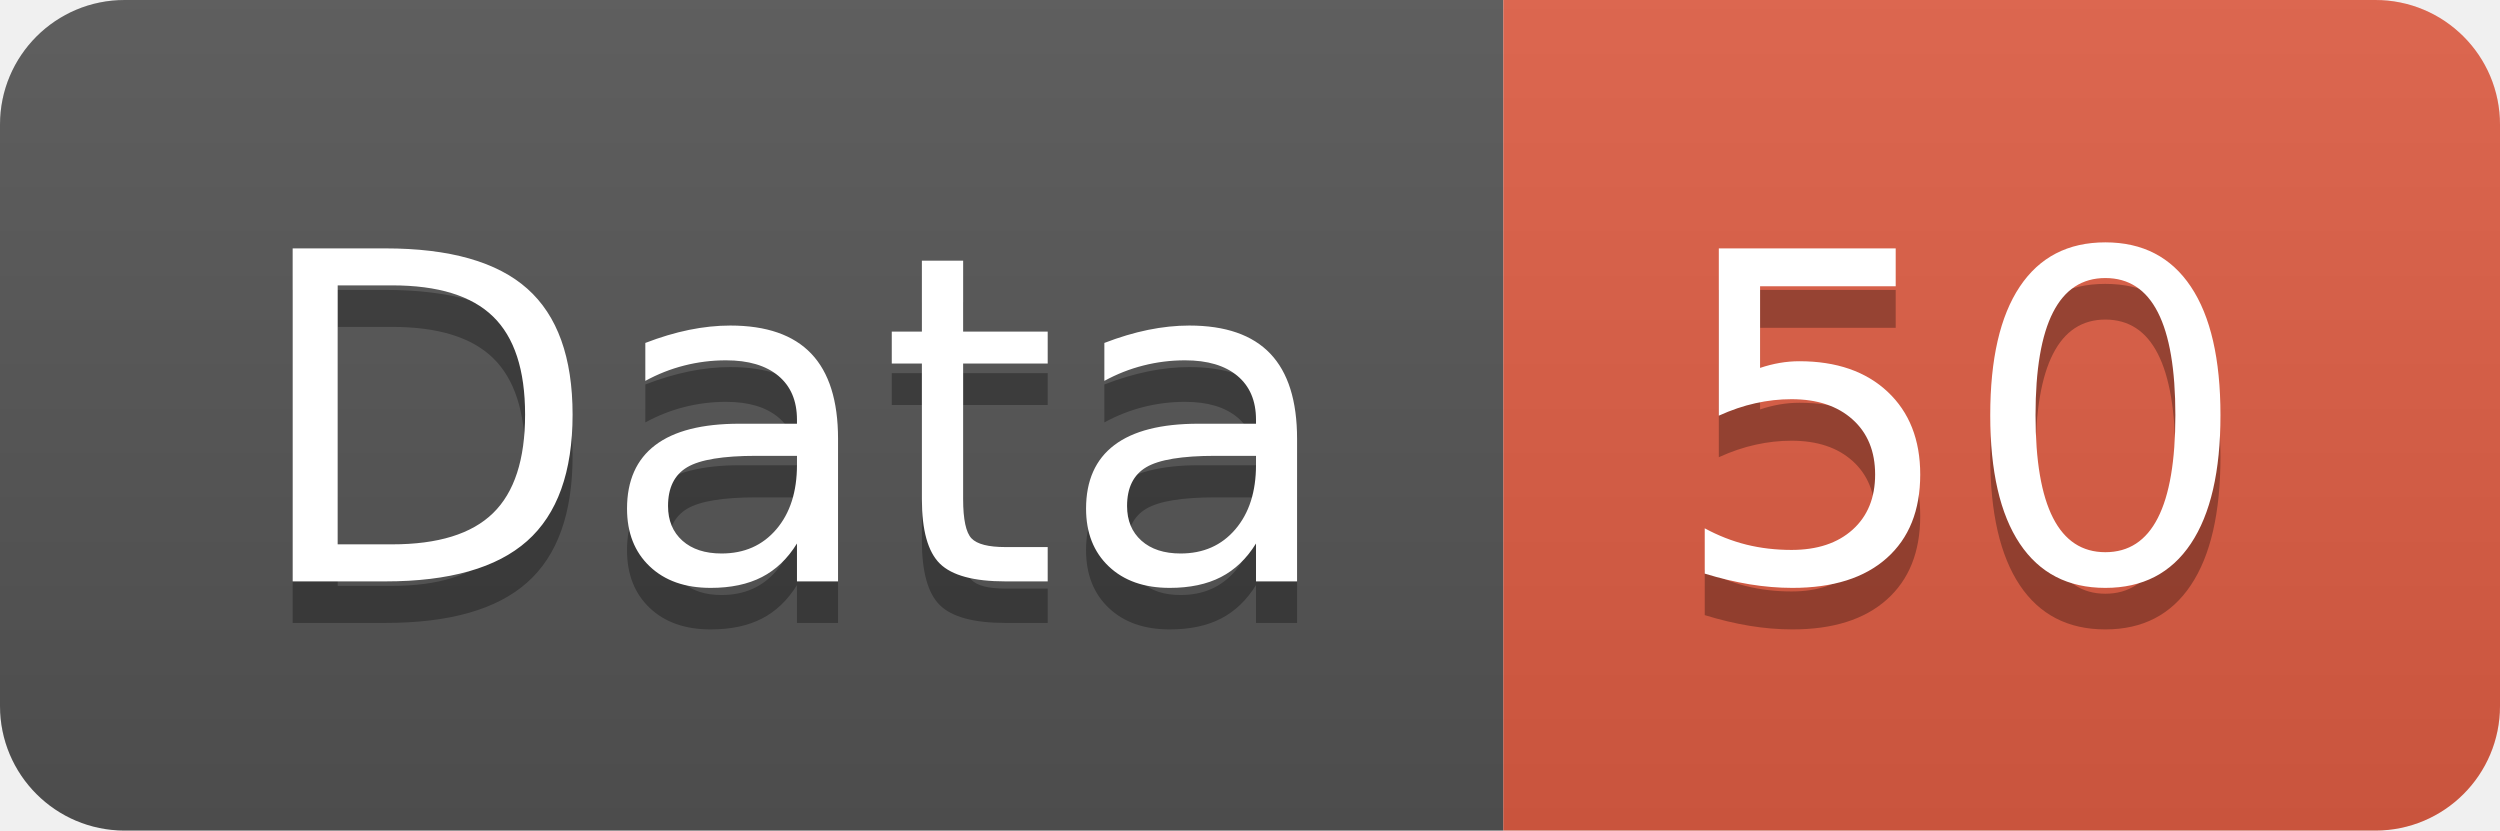
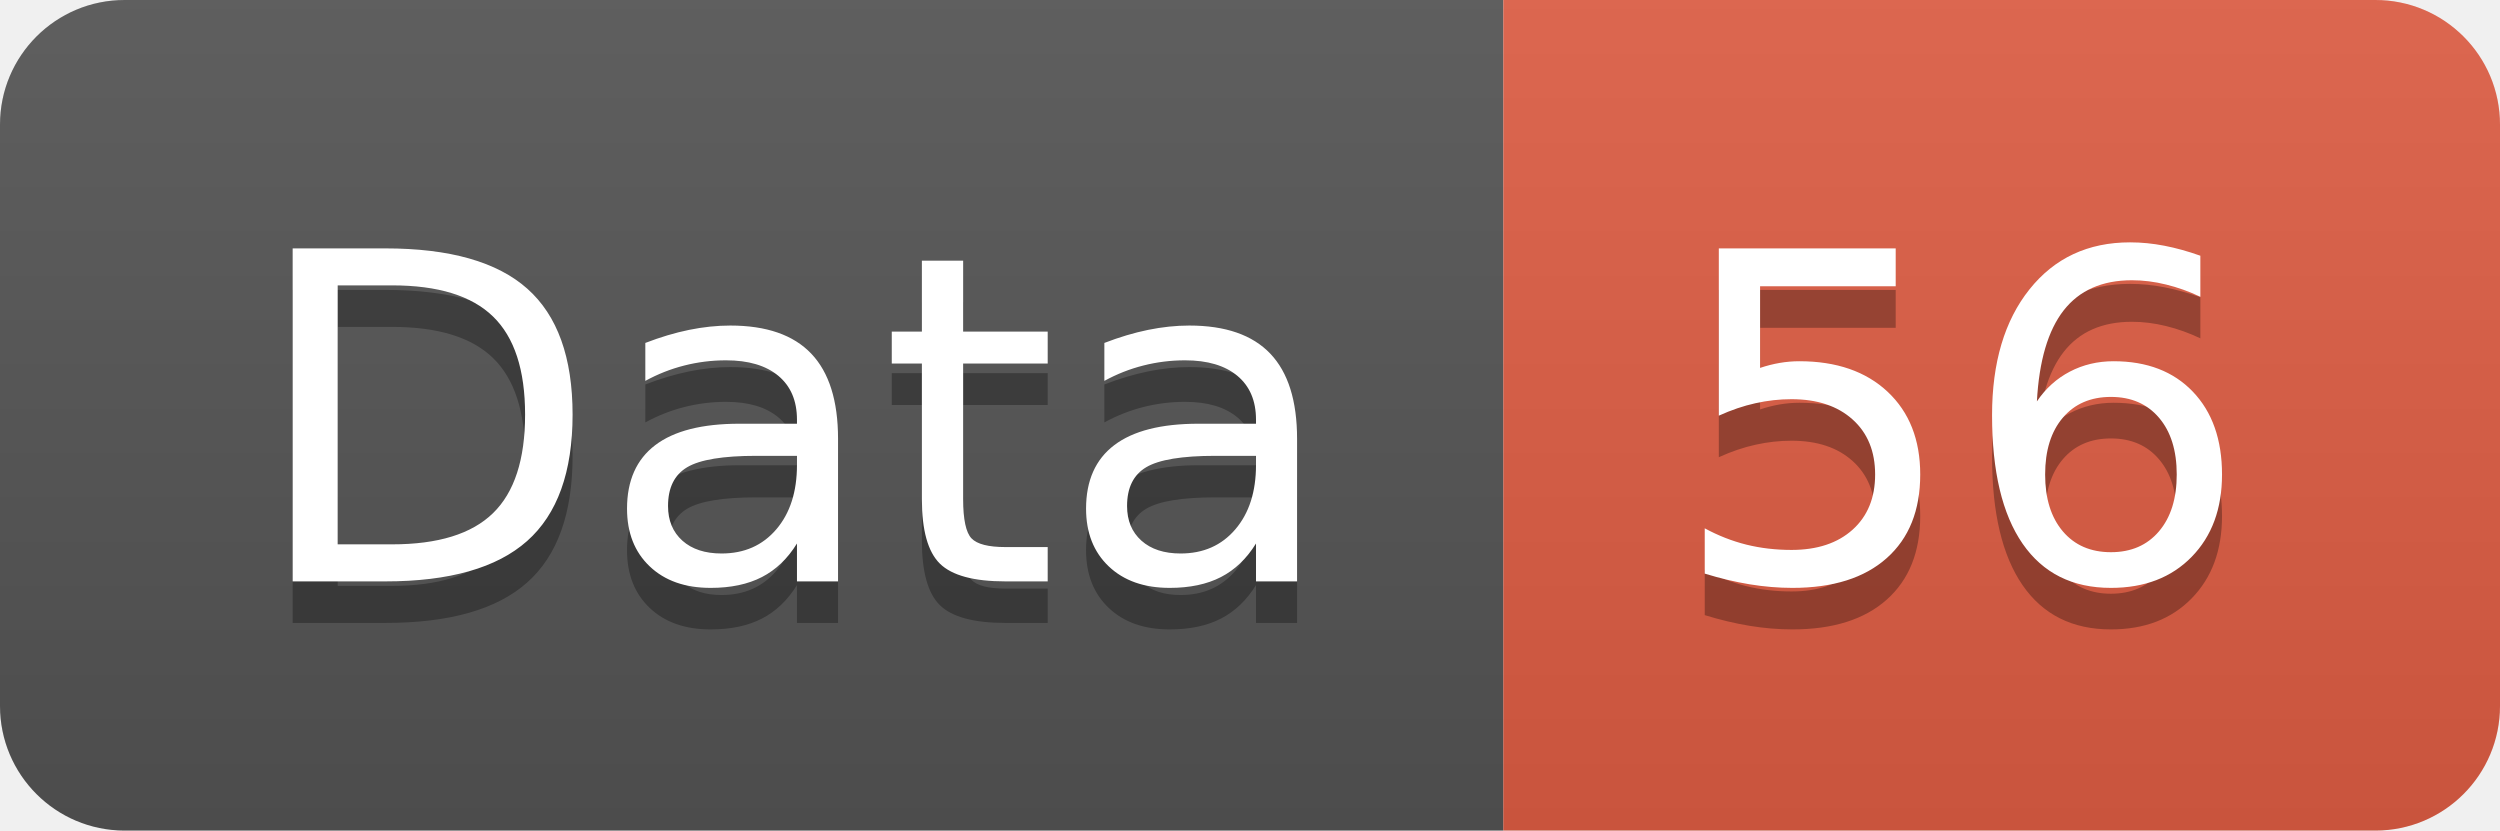
<svg xmlns="http://www.w3.org/2000/svg" width="60.2" height="20">
  <linearGradient id="smooth" x2="0" y2="100%">
    <stop offset="0" stop-color="#bbb" stop-opacity=".1" />
    <stop offset="1" stop-opacity=".1" />
  </linearGradient>
  <clipPath id="round">
    <rect width="60.2" height="20" rx="3" fill="#fff" />
  </clipPath>
  <g clip-path="url(#round)">
    <rect width="36.2" height="20" fill="#555" />
    <rect x="36.2" width="24.0" height="20" fill="#e05d44" />
    <rect width="60.2" height="20" fill="url(#smooth)" />
  </g>
  <g fill="#fff" text-anchor="middle" font-family="DejaVu Sans,Verdana,Geneva,sans-serif" font-size="110">
    <text x="191.0" y="150" fill="#010101" fill-opacity=".3" transform="scale(0.1)" textLength="262.0" lengthAdjust="spacing">Data</text>
    <text x="191.0" y="140" transform="scale(0.1)" textLength="262.0" lengthAdjust="spacing">Data</text>
-     <text x="472.0" y="150" fill="#010101" fill-opacity=".3" transform="scale(0.1)" textLength="140.0" lengthAdjust="spacing">50</text>
-     <text x="472.0" y="140" transform="scale(0.1)" textLength="140.0" lengthAdjust="spacing">50</text>
+     <text x="472.0" y="150" fill="#010101" fill-opacity=".3" transform="scale(0.1)" textLength="140.0" lengthAdjust="spacing">56</text>
+     <text x="472.0" y="140" transform="scale(0.1)" textLength="140.0" lengthAdjust="spacing">56</text>
  </g>
</svg>
